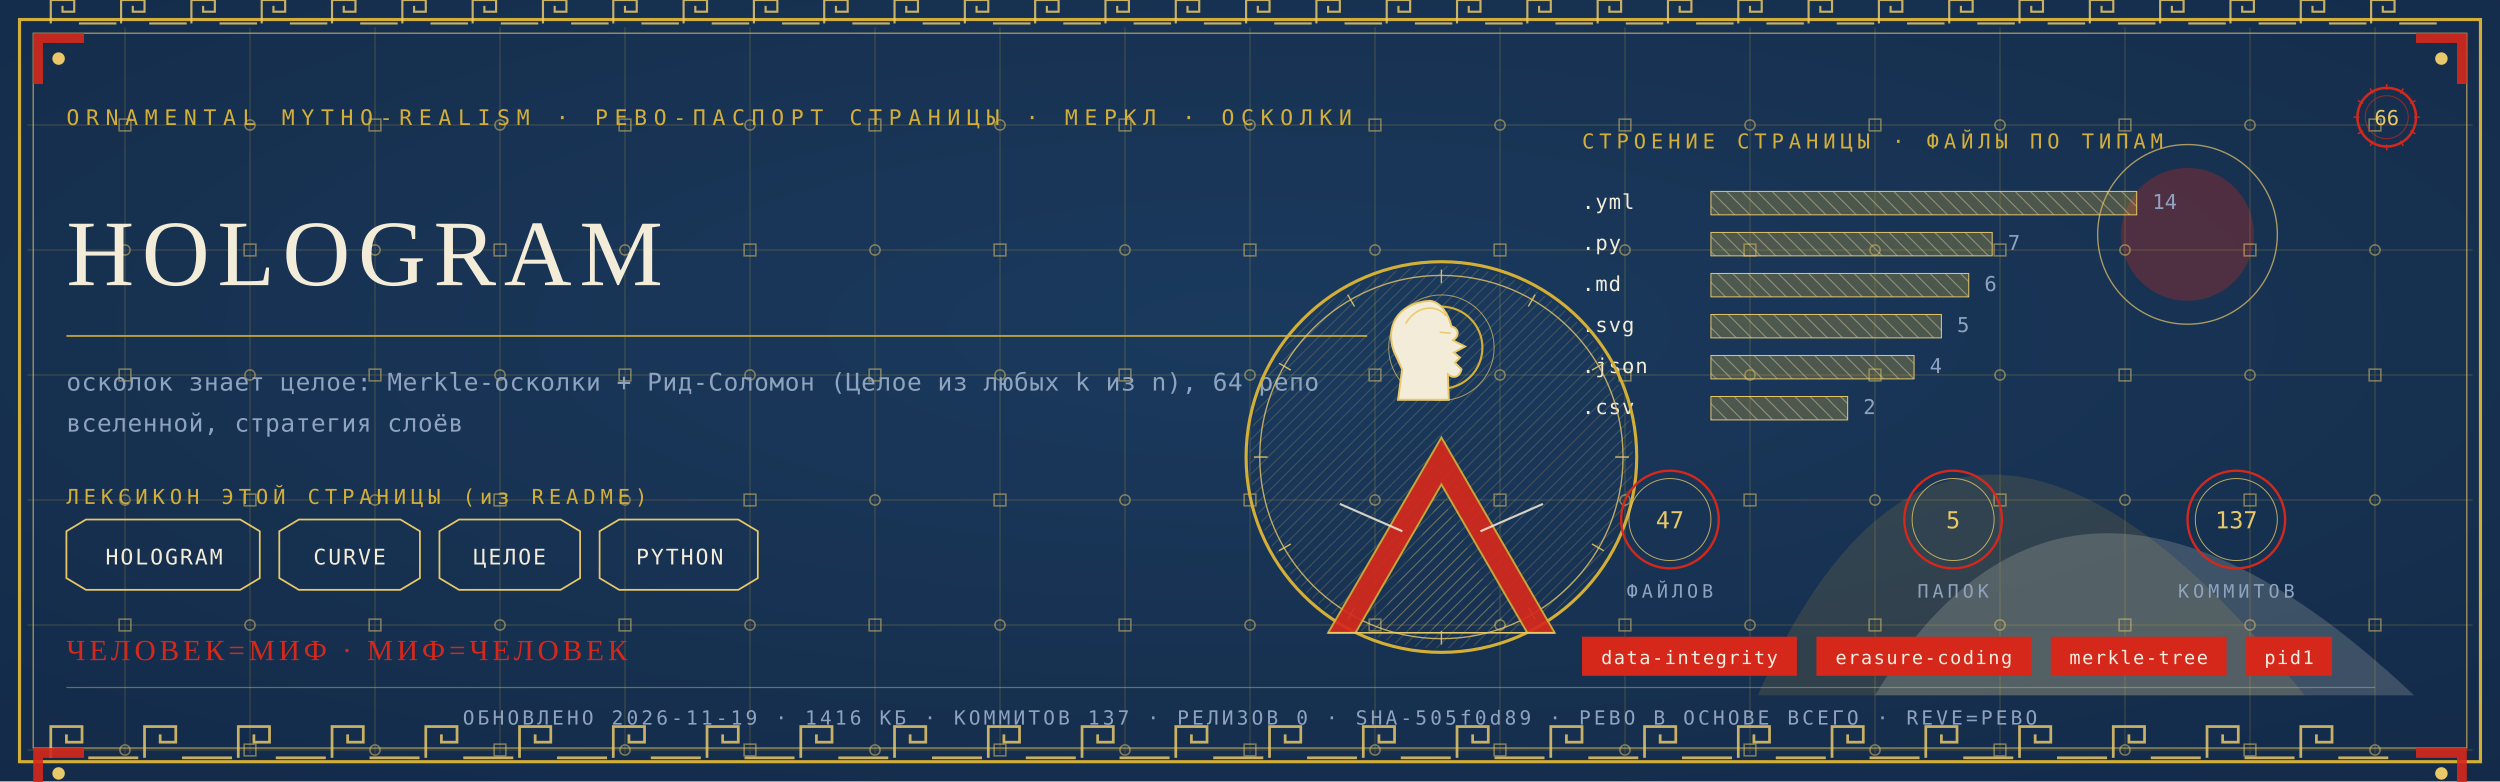
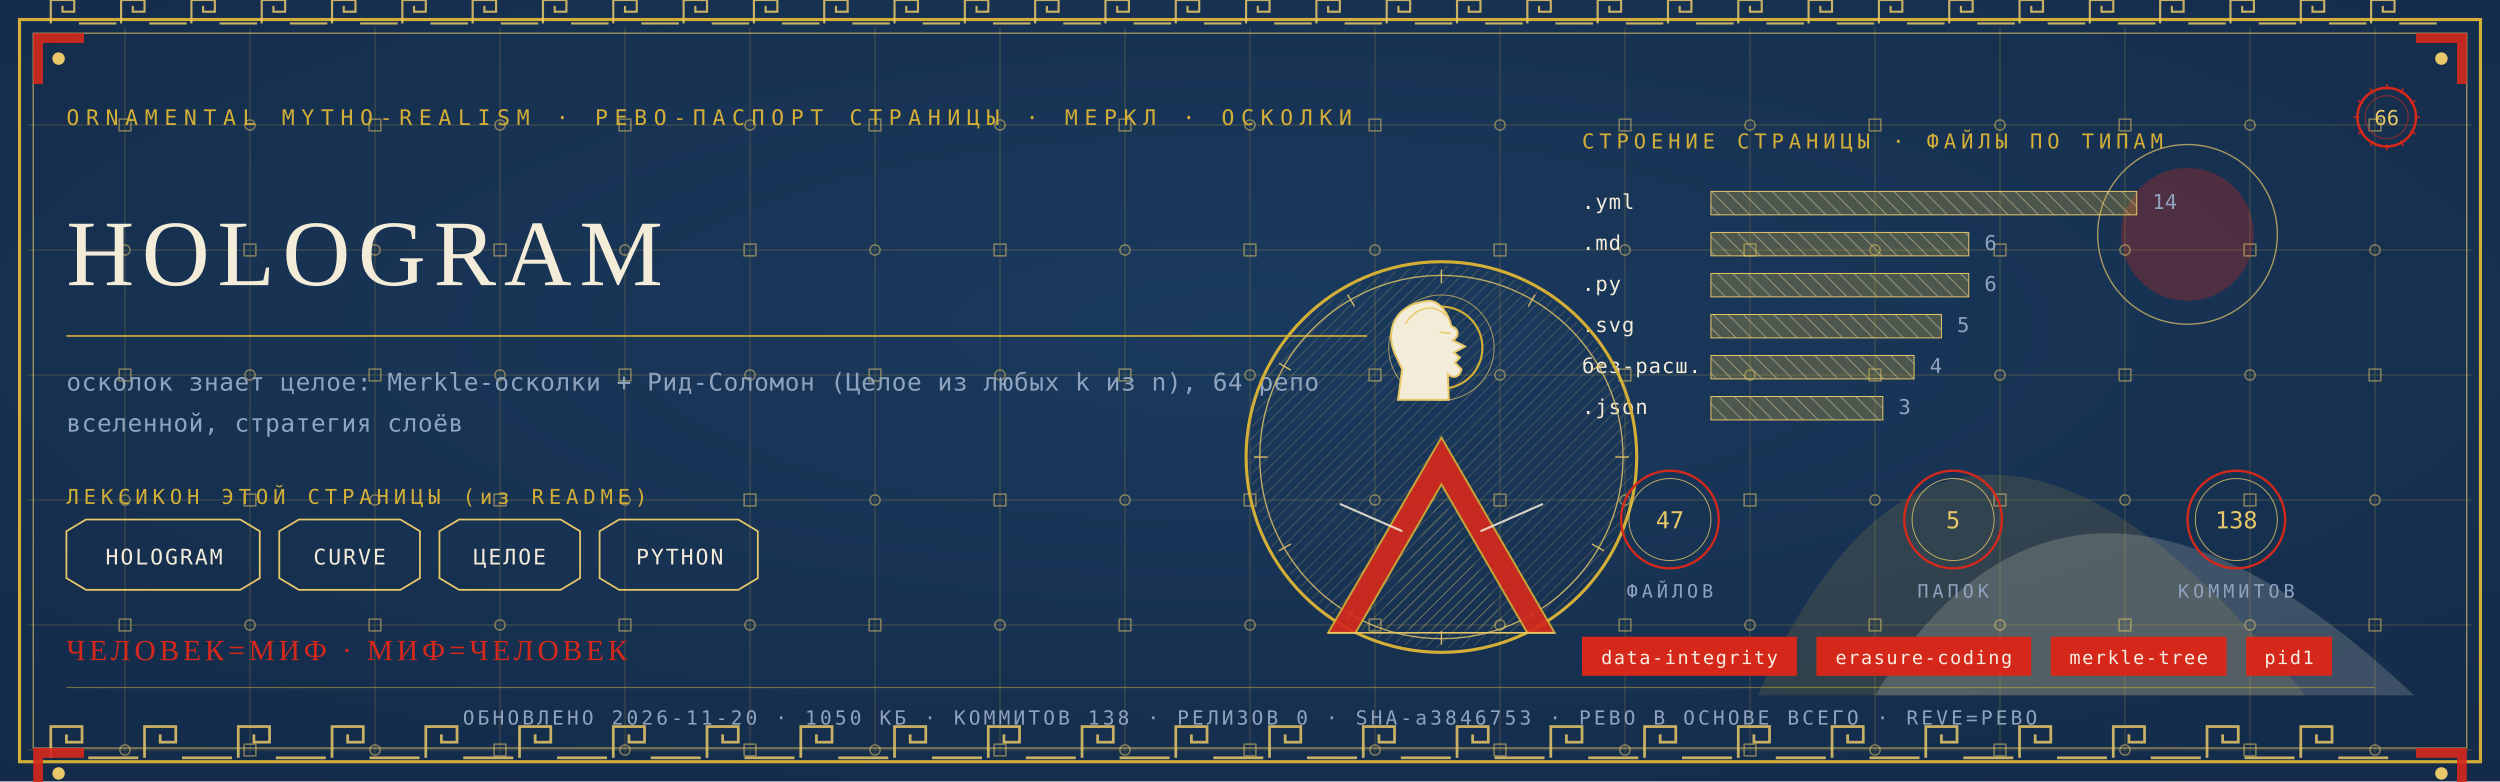
<svg xmlns="http://www.w3.org/2000/svg" viewBox="0 0 1280 400" width="1280" height="400">
  <defs>
    <radialGradient id="rp66" cx="0.5" cy="0.42" r="1.1">
      <stop offset="0" stop-color="#1B3B5F" />
      <stop offset="1" stop-color="#10243E" />
    </radialGradient>
    <pattern id="hatchm" width="4.2" height="4.2" patternUnits="userSpaceOnUse" patternTransform="rotate(45)">
      <rect width="4.2" height="4.2" fill="none" />
      <line x1="0" y1="0" x2="0" y2="4.2" stroke="#E8C868" stroke-width="0.5" />
    </pattern>
    <pattern id="hatchv" width="5.5" height="5.5" patternUnits="userSpaceOnUse" patternTransform="rotate(-45)">
      <rect width="5.5" height="5.5" fill="none" />
      <line x1="0" y1="0" x2="0" y2="5.5" stroke="#F3ECD9" stroke-width="0.5" />
    </pattern>
  </defs>
  <rect width="1280" height="400" fill="#10243E" />
  <rect width="1280" height="400" fill="url(#rp66)" opacity="0.94" />
  <path d="M 900 356 Q 1000 130 1180 356 Z" fill="#D4AF37" opacity="0.14" />
  <path d="M 960 356 Q 1060 190 1236 356 Z" fill="#F3ECD9" opacity="0.18" />
  <circle cx="1120" cy="120" r="34" fill="#D5281B" opacity="0.30" />
  <circle cx="1120" cy="120" r="46" fill="none" stroke="#E8C868" stroke-width="0.7" opacity="0.7" />
  <g stroke="#D4AF37" stroke-width="0.45" opacity="0.30">
    <line x1="64" y1="14" x2="64" y2="386" />
    <line x1="128" y1="14" x2="128" y2="386" />
    <line x1="192" y1="14" x2="192" y2="386" />
    <line x1="256" y1="14" x2="256" y2="386" />
    <line x1="320" y1="14" x2="320" y2="386" />
    <line x1="384" y1="14" x2="384" y2="386" />
    <line x1="448" y1="14" x2="448" y2="386" />
    <line x1="512" y1="14" x2="512" y2="386" />
    <line x1="576" y1="14" x2="576" y2="386" />
    <line x1="640" y1="14" x2="640" y2="386" />
    <line x1="704" y1="14" x2="704" y2="386" />
    <line x1="768" y1="14" x2="768" y2="386" />
    <line x1="832" y1="14" x2="832" y2="386" />
    <line x1="896" y1="14" x2="896" y2="386" />
    <line x1="960" y1="14" x2="960" y2="386" />
    <line x1="1024" y1="14" x2="1024" y2="386" />
    <line x1="1088" y1="14" x2="1088" y2="386" />
    <line x1="1152" y1="14" x2="1152" y2="386" />
    <line x1="1216" y1="14" x2="1216" y2="386" />
    <line x1="14" y1="64" x2="1266" y2="64" />
    <line x1="14" y1="128" x2="1266" y2="128" />
    <line x1="14" y1="192" x2="1266" y2="192" />
    <line x1="14" y1="256" x2="1266" y2="256" />
    <line x1="14" y1="320" x2="1266" y2="320" />
    <line x1="14" y1="384" x2="1266" y2="384" />
  </g>
  <g fill="none" stroke="#E8C868" stroke-width="0.8" opacity="0.5">
    <rect x="61" y="61" width="6" height="6" />
    <circle cx="64" cy="128" r="2.6" />
    <rect x="61" y="189" width="6" height="6" />
    <circle cx="64" cy="256" r="2.6" />
    <rect x="61" y="317" width="6" height="6" />
    <circle cx="64" cy="384" r="2.6" />
    <circle cx="128" cy="64" r="2.6" />
    <rect x="125" y="125" width="6" height="6" />
    <circle cx="128" cy="192" r="2.6" />
    <rect x="125" y="253" width="6" height="6" />
    <circle cx="128" cy="320" r="2.6" />
    <rect x="125" y="381" width="6" height="6" />
    <rect x="189" y="61" width="6" height="6" />
    <circle cx="192" cy="128" r="2.6" />
    <rect x="189" y="189" width="6" height="6" />
    <circle cx="192" cy="256" r="2.6" />
    <rect x="189" y="317" width="6" height="6" />
    <circle cx="192" cy="384" r="2.6" />
    <circle cx="256" cy="64" r="2.6" />
    <rect x="253" y="125" width="6" height="6" />
    <circle cx="256" cy="192" r="2.6" />
    <rect x="253" y="253" width="6" height="6" />
    <circle cx="256" cy="320" r="2.6" />
    <rect x="253" y="381" width="6" height="6" />
    <rect x="317" y="61" width="6" height="6" />
    <circle cx="320" cy="128" r="2.6" />
    <rect x="317" y="189" width="6" height="6" />
    <circle cx="320" cy="256" r="2.6" />
    <rect x="317" y="317" width="6" height="6" />
    <circle cx="320" cy="384" r="2.6" />
    <circle cx="384" cy="64" r="2.6" />
    <rect x="381" y="125" width="6" height="6" />
    <circle cx="384" cy="192" r="2.6" />
    <rect x="381" y="253" width="6" height="6" />
    <circle cx="384" cy="320" r="2.6" />
    <rect x="381" y="381" width="6" height="6" />
    <rect x="445" y="61" width="6" height="6" />
    <circle cx="448" cy="128" r="2.6" />
    <rect x="445" y="189" width="6" height="6" />
    <circle cx="448" cy="256" r="2.6" />
    <rect x="445" y="317" width="6" height="6" />
    <circle cx="448" cy="384" r="2.6" />
    <circle cx="512" cy="64" r="2.6" />
    <rect x="509" y="125" width="6" height="6" />
    <circle cx="512" cy="192" r="2.6" />
    <rect x="509" y="253" width="6" height="6" />
    <circle cx="512" cy="320" r="2.6" />
    <rect x="509" y="381" width="6" height="6" />
    <rect x="573" y="61" width="6" height="6" />
    <circle cx="576" cy="128" r="2.6" />
    <rect x="573" y="189" width="6" height="6" />
    <circle cx="576" cy="256" r="2.6" />
    <rect x="573" y="317" width="6" height="6" />
    <circle cx="576" cy="384" r="2.6" />
    <circle cx="640" cy="64" r="2.6" />
    <rect x="637" y="125" width="6" height="6" />
    <circle cx="640" cy="192" r="2.6" />
    <rect x="637" y="253" width="6" height="6" />
    <circle cx="640" cy="320" r="2.6" />
    <rect x="637" y="381" width="6" height="6" />
    <rect x="701" y="61" width="6" height="6" />
    <circle cx="704" cy="128" r="2.6" />
    <rect x="701" y="189" width="6" height="6" />
    <circle cx="704" cy="256" r="2.6" />
    <rect x="701" y="317" width="6" height="6" />
    <circle cx="704" cy="384" r="2.6" />
    <circle cx="768" cy="64" r="2.6" />
    <rect x="765" y="125" width="6" height="6" />
    <circle cx="768" cy="192" r="2.6" />
    <rect x="765" y="253" width="6" height="6" />
    <circle cx="768" cy="320" r="2.6" />
    <rect x="765" y="381" width="6" height="6" />
    <rect x="829" y="61" width="6" height="6" />
    <circle cx="832" cy="128" r="2.6" />
    <rect x="829" y="189" width="6" height="6" />
    <circle cx="832" cy="256" r="2.6" />
    <rect x="829" y="317" width="6" height="6" />
    <circle cx="832" cy="384" r="2.6" />
    <circle cx="896" cy="64" r="2.6" />
    <rect x="893" y="125" width="6" height="6" />
    <circle cx="896" cy="192" r="2.6" />
    <rect x="893" y="253" width="6" height="6" />
    <circle cx="896" cy="320" r="2.6" />
    <rect x="893" y="381" width="6" height="6" />
    <rect x="957" y="61" width="6" height="6" />
    <circle cx="960" cy="128" r="2.6" />
    <rect x="957" y="189" width="6" height="6" />
    <circle cx="960" cy="256" r="2.6" />
    <rect x="957" y="317" width="6" height="6" />
    <circle cx="960" cy="384" r="2.6" />
    <circle cx="1024" cy="64" r="2.6" />
    <rect x="1021" y="125" width="6" height="6" />
    <circle cx="1024" cy="192" r="2.6" />
    <rect x="1021" y="253" width="6" height="6" />
    <circle cx="1024" cy="320" r="2.6" />
    <rect x="1021" y="381" width="6" height="6" />
    <rect x="1085" y="61" width="6" height="6" />
    <circle cx="1088" cy="128" r="2.6" />
    <rect x="1085" y="189" width="6" height="6" />
    <circle cx="1088" cy="256" r="2.6" />
    <rect x="1085" y="317" width="6" height="6" />
    <circle cx="1088" cy="384" r="2.6" />
    <circle cx="1152" cy="64" r="2.6" />
    <rect x="1149" y="125" width="6" height="6" />
    <circle cx="1152" cy="192" r="2.6" />
    <rect x="1149" y="253" width="6" height="6" />
    <circle cx="1152" cy="320" r="2.6" />
    <rect x="1149" y="381" width="6" height="6" />
    <rect x="1213" y="61" width="6" height="6" />
    <circle cx="1216" cy="128" r="2.6" />
    <rect x="1213" y="189" width="6" height="6" />
    <circle cx="1216" cy="256" r="2.6" />
    <rect x="1213" y="317" width="6" height="6" />
    <circle cx="1216" cy="384" r="2.6" />
  </g>
  <rect x="10" y="10" width="1260" height="380" fill="none" stroke="#D4AF37" stroke-width="1.6" />
  <rect x="17" y="17" width="1246" height="366" fill="none" stroke="#E8C868" stroke-width="0.6" opacity="0.75" />
  <g fill="none" stroke="#E8C868" stroke-width="1.4" opacity="0.85">
    <path d="M 26 388 L 26 372 L 42 372 L 42 380.0 L 34.0 380.0 L 34.0 376.0" />
    <line x1="45.2" y1="388" x2="70.8" y2="388" />
    <path d="M 74 388 L 74 372 L 90 372 L 90 380.0 L 82.0 380.0 L 82.0 376.0" />
    <line x1="93.2" y1="388" x2="118.8" y2="388" />
    <path d="M 122 388 L 122 372 L 138 372 L 138 380.0 L 130.0 380.0 L 130.0 376.0" />
    <line x1="141.2" y1="388" x2="166.8" y2="388" />
    <path d="M 170 388 L 170 372 L 186 372 L 186 380.0 L 178.0 380.0 L 178.0 376.0" />
    <line x1="189.2" y1="388" x2="214.8" y2="388" />
    <path d="M 218 388 L 218 372 L 234 372 L 234 380.0 L 226.0 380.0 L 226.0 376.0" />
    <line x1="237.2" y1="388" x2="262.8" y2="388" />
    <path d="M 266 388 L 266 372 L 282 372 L 282 380.0 L 274.0 380.0 L 274.0 376.0" />
    <line x1="285.2" y1="388" x2="310.8" y2="388" />
    <path d="M 314 388 L 314 372 L 330 372 L 330 380.0 L 322.0 380.0 L 322.0 376.0" />
    <line x1="333.2" y1="388" x2="358.8" y2="388" />
    <path d="M 362 388 L 362 372 L 378 372 L 378 380.0 L 370.0 380.0 L 370.0 376.0" />
    <line x1="381.2" y1="388" x2="406.8" y2="388" />
    <path d="M 410 388 L 410 372 L 426 372 L 426 380.0 L 418.0 380.0 L 418.0 376.0" />
    <line x1="429.2" y1="388" x2="454.8" y2="388" />
    <path d="M 458 388 L 458 372 L 474 372 L 474 380.0 L 466.0 380.0 L 466.0 376.0" />
    <line x1="477.2" y1="388" x2="502.8" y2="388" />
    <path d="M 506 388 L 506 372 L 522 372 L 522 380.0 L 514.0 380.0 L 514.0 376.0" />
    <line x1="525.2" y1="388" x2="550.8" y2="388" />
    <path d="M 554 388 L 554 372 L 570 372 L 570 380.0 L 562.0 380.0 L 562.0 376.0" />
    <line x1="573.2" y1="388" x2="598.8" y2="388" />
    <path d="M 602 388 L 602 372 L 618 372 L 618 380.0 L 610.0 380.0 L 610.0 376.0" />
    <line x1="621.2" y1="388" x2="646.8" y2="388" />
    <path d="M 650 388 L 650 372 L 666 372 L 666 380.0 L 658.0 380.0 L 658.0 376.0" />
    <line x1="669.2" y1="388" x2="694.8" y2="388" />
    <path d="M 698 388 L 698 372 L 714 372 L 714 380.0 L 706.0 380.0 L 706.0 376.0" />
    <line x1="717.2" y1="388" x2="742.8" y2="388" />
    <path d="M 746 388 L 746 372 L 762 372 L 762 380.0 L 754.0 380.0 L 754.0 376.0" />
    <line x1="765.2" y1="388" x2="790.8" y2="388" />
    <path d="M 794 388 L 794 372 L 810 372 L 810 380.0 L 802.0 380.0 L 802.0 376.0" />
    <line x1="813.2" y1="388" x2="838.8" y2="388" />
    <path d="M 842 388 L 842 372 L 858 372 L 858 380.0 L 850.0 380.0 L 850.0 376.0" />
    <line x1="861.2" y1="388" x2="886.8" y2="388" />
    <path d="M 890 388 L 890 372 L 906 372 L 906 380.0 L 898.0 380.0 L 898.0 376.0" />
    <line x1="909.2" y1="388" x2="934.8" y2="388" />
    <path d="M 938 388 L 938 372 L 954 372 L 954 380.0 L 946.0 380.0 L 946.0 376.0" />
    <line x1="957.2" y1="388" x2="982.8" y2="388" />
    <path d="M 986 388 L 986 372 L 1002 372 L 1002 380.0 L 994.0 380.0 L 994.0 376.0" />
    <line x1="1005.2" y1="388" x2="1030.8" y2="388" />
    <path d="M 1034 388 L 1034 372 L 1050 372 L 1050 380.0 L 1042.0 380.0 L 1042.0 376.0" />
    <line x1="1053.2" y1="388" x2="1078.8" y2="388" />
    <path d="M 1082 388 L 1082 372 L 1098 372 L 1098 380.0 L 1090.0 380.0 L 1090.0 376.0" />
    <line x1="1101.2" y1="388" x2="1126.8" y2="388" />
    <path d="M 1130 388 L 1130 372 L 1146 372 L 1146 380.0 L 1138.0 380.0 L 1138.0 376.0" />
    <line x1="1149.2" y1="388" x2="1174.8" y2="388" />
    <path d="M 1178 388 L 1178 372 L 1194 372 L 1194 380.0 L 1186.0 380.0 L 1186.0 376.0" />
    <line x1="1197.2" y1="388" x2="1222.8" y2="388" />
  </g>
  <g fill="none" stroke="#E8C868" stroke-width="1.1" opacity="0.85">
    <path d="M 26 12 L 26 0 L 38 0 L 38 6.0 L 32.0 6.0 L 32.0 3.0" />
    <line x1="40.4" y1="12" x2="59.6" y2="12" />
    <path d="M 62 12 L 62 0 L 74 0 L 74 6.0 L 68.0 6.0 L 68.0 3.0" />
    <line x1="76.4" y1="12" x2="95.6" y2="12" />
    <path d="M 98 12 L 98 0 L 110 0 L 110 6.0 L 104.0 6.0 L 104.0 3.0" />
    <line x1="112.4" y1="12" x2="131.6" y2="12" />
    <path d="M 134 12 L 134 0 L 146 0 L 146 6.0 L 140.0 6.0 L 140.0 3.0" />
    <line x1="148.4" y1="12" x2="167.6" y2="12" />
    <path d="M 170 12 L 170 0 L 182 0 L 182 6.0 L 176.0 6.0 L 176.0 3.0" />
    <line x1="184.4" y1="12" x2="203.6" y2="12" />
    <path d="M 206 12 L 206 0 L 218 0 L 218 6.0 L 212.0 6.0 L 212.0 3.0" />
    <line x1="220.4" y1="12" x2="239.6" y2="12" />
    <path d="M 242 12 L 242 0 L 254 0 L 254 6.0 L 248.0 6.0 L 248.0 3.0" />
    <line x1="256.4" y1="12" x2="275.6" y2="12" />
    <path d="M 278 12 L 278 0 L 290 0 L 290 6.0 L 284.0 6.0 L 284.0 3.0" />
    <line x1="292.4" y1="12" x2="311.6" y2="12" />
    <path d="M 314 12 L 314 0 L 326 0 L 326 6.0 L 320.0 6.0 L 320.0 3.0" />
    <line x1="328.4" y1="12" x2="347.6" y2="12" />
    <path d="M 350 12 L 350 0 L 362 0 L 362 6.0 L 356.0 6.0 L 356.0 3.0" />
    <line x1="364.4" y1="12" x2="383.6" y2="12" />
    <path d="M 386 12 L 386 0 L 398 0 L 398 6.0 L 392.0 6.0 L 392.0 3.0" />
    <line x1="400.4" y1="12" x2="419.6" y2="12" />
    <path d="M 422 12 L 422 0 L 434 0 L 434 6.0 L 428.0 6.0 L 428.0 3.0" />
    <line x1="436.4" y1="12" x2="455.6" y2="12" />
    <path d="M 458 12 L 458 0 L 470 0 L 470 6.0 L 464.0 6.0 L 464.0 3.0" />
    <line x1="472.4" y1="12" x2="491.6" y2="12" />
    <path d="M 494 12 L 494 0 L 506 0 L 506 6.0 L 500.0 6.0 L 500.0 3.0" />
    <line x1="508.4" y1="12" x2="527.6" y2="12" />
    <path d="M 530 12 L 530 0 L 542 0 L 542 6.0 L 536.0 6.0 L 536.0 3.0" />
    <line x1="544.4" y1="12" x2="563.6" y2="12" />
    <path d="M 566 12 L 566 0 L 578 0 L 578 6.0 L 572.0 6.0 L 572.0 3.0" />
    <line x1="580.4" y1="12" x2="599.6" y2="12" />
    <path d="M 602 12 L 602 0 L 614 0 L 614 6.0 L 608.0 6.0 L 608.0 3.0" />
    <line x1="616.4" y1="12" x2="635.6" y2="12" />
    <path d="M 638 12 L 638 0 L 650 0 L 650 6.0 L 644.0 6.0 L 644.0 3.0" />
    <line x1="652.4" y1="12" x2="671.6" y2="12" />
    <path d="M 674 12 L 674 0 L 686 0 L 686 6.0 L 680.0 6.0 L 680.0 3.0" />
    <line x1="688.4" y1="12" x2="707.6" y2="12" />
    <path d="M 710 12 L 710 0 L 722 0 L 722 6.0 L 716.0 6.0 L 716.0 3.0" />
    <line x1="724.4" y1="12" x2="743.6" y2="12" />
    <path d="M 746 12 L 746 0 L 758 0 L 758 6.0 L 752.0 6.0 L 752.0 3.0" />
    <line x1="760.4" y1="12" x2="779.6" y2="12" />
    <path d="M 782 12 L 782 0 L 794 0 L 794 6.0 L 788.0 6.0 L 788.0 3.0" />
    <line x1="796.4" y1="12" x2="815.6" y2="12" />
    <path d="M 818 12 L 818 0 L 830 0 L 830 6.0 L 824.0 6.0 L 824.0 3.0" />
    <line x1="832.4" y1="12" x2="851.6" y2="12" />
    <path d="M 854 12 L 854 0 L 866 0 L 866 6.0 L 860.0 6.0 L 860.0 3.0" />
    <line x1="868.4" y1="12" x2="887.6" y2="12" />
    <path d="M 890 12 L 890 0 L 902 0 L 902 6.0 L 896.0 6.0 L 896.0 3.0" />
    <line x1="904.4" y1="12" x2="923.6" y2="12" />
    <path d="M 926 12 L 926 0 L 938 0 L 938 6.0 L 932.0 6.0 L 932.0 3.0" />
    <line x1="940.4" y1="12" x2="959.6" y2="12" />
    <path d="M 962 12 L 962 0 L 974 0 L 974 6.0 L 968.0 6.0 L 968.0 3.0" />
    <line x1="976.4" y1="12" x2="995.6" y2="12" />
    <path d="M 998 12 L 998 0 L 1010 0 L 1010 6.0 L 1004.0 6.0 L 1004.0 3.0" />
    <line x1="1012.4" y1="12" x2="1031.6" y2="12" />
    <path d="M 1034 12 L 1034 0 L 1046 0 L 1046 6.0 L 1040.0 6.0 L 1040.0 3.0" />
    <line x1="1048.4" y1="12" x2="1067.6" y2="12" />
    <path d="M 1070 12 L 1070 0 L 1082 0 L 1082 6.0 L 1076.0 6.0 L 1076.0 3.0" />
    <line x1="1084.4" y1="12" x2="1103.6" y2="12" />
    <path d="M 1106 12 L 1106 0 L 1118 0 L 1118 6.0 L 1112.0 6.0 L 1112.0 3.0" />
    <line x1="1120.4" y1="12" x2="1139.6" y2="12" />
    <path d="M 1142 12 L 1142 0 L 1154 0 L 1154 6.0 L 1148.0 6.0 L 1148.0 3.0" />
    <line x1="1156.4" y1="12" x2="1175.6" y2="12" />
    <path d="M 1178 12 L 1178 0 L 1190 0 L 1190 6.0 L 1184.0 6.0 L 1184.0 3.0" />
    <line x1="1192.4" y1="12" x2="1211.6" y2="12" />
    <path d="M 1214 12 L 1214 0 L 1226 0 L 1226 6.0 L 1220.0 6.0 L 1220.0 3.0" />
    <line x1="1228.4" y1="12" x2="1247.6" y2="12" />
  </g>
  <g transform="translate(17,17) scale(1,1)">
    <path d="M 0 0 L 26 0 L 26 5 L 5 5 L 5 26 L 0 26 Z" fill="#D5281B" opacity="0.9" />
    <circle cx="13" cy="13" r="3.2" fill="#E8C868" />
  </g>
  <g transform="translate(1263,17) scale(-1,1)">
    <path d="M 0 0 L 26 0 L 26 5 L 5 5 L 5 26 L 0 26 Z" fill="#D5281B" opacity="0.9" />
    <circle cx="13" cy="13" r="3.2" fill="#E8C868" />
  </g>
  <g transform="translate(17,383) scale(1,1)">
    <path d="M 0 0 L 26 0 L 26 5 L 5 5 L 5 26 L 0 26 Z" fill="#D5281B" opacity="0.9" />
    <circle cx="13" cy="13" r="3.2" fill="#E8C868" />
  </g>
  <g transform="translate(1263,383) scale(-1,1)">
    <path d="M 0 0 L 26 0 L 26 5 L 5 5 L 5 26 L 0 26 Z" fill="#D5281B" opacity="0.9" />
    <circle cx="13" cy="13" r="3.2" fill="#E8C868" />
  </g>
  <text x="34" y="64" font-family="'Cascadia Mono', ui-monospace, Consolas, monospace" font-size="11" fill="#D4AF37" letter-spacing="3.4">ORNAMENTAL MYTHO-REALISM · РЕВО-ПАСПОРТ СТРАНИЦЫ · МЕРКЛ · ОСКОЛКИ</text>
  <g transform="translate(1222,60)">
    <circle r="15" fill="none" stroke="#D5281B" stroke-width="1.3" />
    <circle r="11" fill="none" stroke="#D5281B" stroke-width="0.55" opacity="0.6" />
    <text y="4" text-anchor="middle" font-family="'Cascadia Mono', ui-monospace, Consolas, monospace" font-size="10.5" fill="#E8C868">66</text>
    <g stroke="#D5281B" stroke-width="0.7">
      <line x1="0" y1="-17" x2="0" y2="-14" transform="rotate(0)" />
      <line x1="0" y1="-17" x2="0" y2="-14" transform="rotate(30)" />
      <line x1="0" y1="-17" x2="0" y2="-14" transform="rotate(60)" />
      <line x1="0" y1="-17" x2="0" y2="-14" transform="rotate(90)" />
      <line x1="0" y1="-17" x2="0" y2="-14" transform="rotate(120)" />
      <line x1="0" y1="-17" x2="0" y2="-14" transform="rotate(150)" />
      <line x1="0" y1="-17" x2="0" y2="-14" transform="rotate(180)" />
      <line x1="0" y1="-17" x2="0" y2="-14" transform="rotate(210)" />
      <line x1="0" y1="-17" x2="0" y2="-14" transform="rotate(240)" />
      <line x1="0" y1="-17" x2="0" y2="-14" transform="rotate(270)" />
      <line x1="0" y1="-17" x2="0" y2="-14" transform="rotate(300)" />
      <line x1="0" y1="-17" x2="0" y2="-14" transform="rotate(330)" />
    </g>
  </g>
  <text x="34" y="146" font-family="Georgia, 'Times New Roman', serif" font-size="48.0" fill="#F3ECD9" letter-spacing="4">HOLOGRAM</text>
  <line x1="34" y1="172" x2="700" y2="172" stroke="#D4AF37" stroke-width="1" opacity="0.85" />
  <text x="34" y="200" font-family="'Cascadia Mono', ui-monospace, Consolas, monospace" font-size="12.5" fill="#8FA3BF" letter-spacing="0.3">осколок знает целое: Merkle-осколки + Рид-Соломон (Целое из любых k из n), 64 репо</text>
  <text x="34" y="221" font-family="'Cascadia Mono', ui-monospace, Consolas, monospace" font-size="12.5" fill="#8FA3BF" letter-spacing="0.3">вселенной, стратегия слоёв</text>
  <text x="34" y="258" font-family="'Cascadia Mono', ui-monospace, Consolas, monospace" font-size="10.5" fill="#D4AF37" letter-spacing="2.5">ЛЕКСИКОН ЭТОЙ СТРАНИЦЫ (из README)</text>
  <path d="M 34 272 L 44 266 L 123 266 L 133 272 L 133 296 L 123 302 L 44 302 L 34 296 Z" fill="none" stroke="#E8C868" stroke-width="0.9" />
  <text x="84" y="289" text-anchor="middle" font-family="'Cascadia Mono', ui-monospace, Consolas, monospace" font-size="11" fill="#F3ECD9" letter-spacing="1">HOLOGRAM</text>
  <path d="M 143 272 L 153 266 L 205 266 L 215 272 L 215 296 L 205 302 L 153 302 L 143 296 Z" fill="none" stroke="#E8C868" stroke-width="0.9" />
  <text x="179" y="289" text-anchor="middle" font-family="'Cascadia Mono', ui-monospace, Consolas, monospace" font-size="11" fill="#F3ECD9" letter-spacing="1">CURVE</text>
  <path d="M 225 272 L 235 266 L 287 266 L 297 272 L 297 296 L 287 302 L 235 302 L 225 296 Z" fill="none" stroke="#E8C868" stroke-width="0.9" />
  <text x="261" y="289" text-anchor="middle" font-family="'Cascadia Mono', ui-monospace, Consolas, monospace" font-size="11" fill="#F3ECD9" letter-spacing="1">ЦЕЛОЕ</text>
  <path d="M 307 272 L 317 266 L 378 266 L 388 272 L 388 296 L 378 302 L 317 302 L 307 296 Z" fill="none" stroke="#E8C868" stroke-width="0.9" />
  <text x="348" y="289" text-anchor="middle" font-family="'Cascadia Mono', ui-monospace, Consolas, monospace" font-size="11" fill="#F3ECD9" letter-spacing="1">PYTHON</text>
  <text x="810" y="76" font-family="'Cascadia Mono', ui-monospace, Consolas, monospace" font-size="10.5" fill="#D4AF37" letter-spacing="2.5">СТРОЕНИЕ СТРАНИЦЫ · ФАЙЛЫ ПО ТИПАМ</text>
  <text x="810" y="107" font-family="'Cascadia Mono', ui-monospace, Consolas, monospace" font-size="10.5" fill="#F3ECD9" letter-spacing="0.5">.yml</text>
  <rect x="876" y="98" width="218" height="12" fill="url(#hatchv)" opacity="0.9" />
  <rect x="876" y="98" width="218" height="12" fill="#D4AF37" opacity="0.28" />
  <rect x="876" y="98" width="218" height="12" fill="none" stroke="#E8C868" stroke-width="0.5" />
  <text x="1102" y="107" font-family="'Cascadia Mono', ui-monospace, Consolas, monospace" font-size="10.5" fill="#8FA3BF">14</text>
-   <text x="810" y="128" font-family="'Cascadia Mono', ui-monospace, Consolas, monospace" font-size="10.5" fill="#F3ECD9" letter-spacing="0.5">.py</text>
-   <rect x="876" y="119" width="144" height="12" fill="url(#hatchv)" opacity="0.9" />
-   <rect x="876" y="119" width="144" height="12" fill="#D4AF37" opacity="0.28" />
-   <rect x="876" y="119" width="144" height="12" fill="none" stroke="#E8C868" stroke-width="0.5" />
-   <text x="1028" y="128" font-family="'Cascadia Mono', ui-monospace, Consolas, monospace" font-size="10.5" fill="#8FA3BF">7</text>
-   <text x="810" y="149" font-family="'Cascadia Mono', ui-monospace, Consolas, monospace" font-size="10.5" fill="#F3ECD9" letter-spacing="0.5">.md</text>
+   <text x="810" y="128" font-family="'Cascadia Mono', ui-monospace, Consolas, monospace" font-size="10.5" fill="#F3ECD9" letter-spacing="0.5">.md</text>
+   <rect x="876" y="119" width="132" height="12" fill="url(#hatchv)" opacity="0.9" />
+   <rect x="876" y="119" width="132" height="12" fill="#D4AF37" opacity="0.28" />
+   <rect x="876" y="119" width="132" height="12" fill="none" stroke="#E8C868" stroke-width="0.5" />
+   <text x="1016" y="128" font-family="'Cascadia Mono', ui-monospace, Consolas, monospace" font-size="10.5" fill="#8FA3BF">6</text>
+   <text x="810" y="149" font-family="'Cascadia Mono', ui-monospace, Consolas, monospace" font-size="10.5" fill="#F3ECD9" letter-spacing="0.5">.py</text>
  <rect x="876" y="140" width="132" height="12" fill="url(#hatchv)" opacity="0.9" />
  <rect x="876" y="140" width="132" height="12" fill="#D4AF37" opacity="0.28" />
  <rect x="876" y="140" width="132" height="12" fill="none" stroke="#E8C868" stroke-width="0.5" />
  <text x="1016" y="149" font-family="'Cascadia Mono', ui-monospace, Consolas, monospace" font-size="10.5" fill="#8FA3BF">6</text>
  <text x="810" y="170" font-family="'Cascadia Mono', ui-monospace, Consolas, monospace" font-size="10.5" fill="#F3ECD9" letter-spacing="0.5">.svg</text>
  <rect x="876" y="161" width="118" height="12" fill="url(#hatchv)" opacity="0.9" />
  <rect x="876" y="161" width="118" height="12" fill="#D4AF37" opacity="0.28" />
  <rect x="876" y="161" width="118" height="12" fill="none" stroke="#E8C868" stroke-width="0.5" />
  <text x="1002" y="170" font-family="'Cascadia Mono', ui-monospace, Consolas, monospace" font-size="10.5" fill="#8FA3BF">5</text>
-   <text x="810" y="191" font-family="'Cascadia Mono', ui-monospace, Consolas, monospace" font-size="10.5" fill="#F3ECD9" letter-spacing="0.5">.json</text>
+   <text x="810" y="191" font-family="'Cascadia Mono', ui-monospace, Consolas, monospace" font-size="10.5" fill="#F3ECD9" letter-spacing="0.5">без-расш.</text>
  <rect x="876" y="182" width="104" height="12" fill="url(#hatchv)" opacity="0.9" />
  <rect x="876" y="182" width="104" height="12" fill="#D4AF37" opacity="0.28" />
  <rect x="876" y="182" width="104" height="12" fill="none" stroke="#E8C868" stroke-width="0.5" />
  <text x="988" y="191" font-family="'Cascadia Mono', ui-monospace, Consolas, monospace" font-size="10.5" fill="#8FA3BF">4</text>
-   <text x="810" y="212" font-family="'Cascadia Mono', ui-monospace, Consolas, monospace" font-size="10.5" fill="#F3ECD9" letter-spacing="0.5">.csv</text>
-   <rect x="876" y="203" width="70" height="12" fill="url(#hatchv)" opacity="0.9" />
-   <rect x="876" y="203" width="70" height="12" fill="#D4AF37" opacity="0.28" />
-   <rect x="876" y="203" width="70" height="12" fill="none" stroke="#E8C868" stroke-width="0.5" />
-   <text x="954" y="212" font-family="'Cascadia Mono', ui-monospace, Consolas, monospace" font-size="10.5" fill="#8FA3BF">2</text>
+   <text x="810" y="212" font-family="'Cascadia Mono', ui-monospace, Consolas, monospace" font-size="10.5" fill="#F3ECD9" letter-spacing="0.5">.json</text>
+   <rect x="876" y="203" width="88" height="12" fill="url(#hatchv)" opacity="0.9" />
+   <rect x="876" y="203" width="88" height="12" fill="#D4AF37" opacity="0.28" />
+   <rect x="876" y="203" width="88" height="12" fill="none" stroke="#E8C868" stroke-width="0.5" />
+   <text x="972" y="212" font-family="'Cascadia Mono', ui-monospace, Consolas, monospace" font-size="10.5" fill="#8FA3BF">3</text>
  <g transform="translate(738,234)">
    <circle r="100" fill="none" stroke="#D4AF37" stroke-width="1.6" />
    <circle r="93" fill="none" stroke="#E8C868" stroke-width="0.7" opacity="0.8" />
    <circle r="98" fill="url(#hatchm)" opacity="0.4" />
    <g stroke="#E8C868" stroke-width="0.7" opacity="0.9">
      <line x1="0" y1="-96" x2="0" y2="-89" transform="rotate(0)" />
      <line x1="0" y1="-96" x2="0" y2="-89" transform="rotate(30)" />
      <line x1="0" y1="-96" x2="0" y2="-89" transform="rotate(60)" />
      <line x1="0" y1="-96" x2="0" y2="-89" transform="rotate(90)" />
      <line x1="0" y1="-96" x2="0" y2="-89" transform="rotate(120)" />
      <line x1="0" y1="-96" x2="0" y2="-89" transform="rotate(150)" />
      <line x1="0" y1="-96" x2="0" y2="-89" transform="rotate(180)" />
      <line x1="0" y1="-96" x2="0" y2="-89" transform="rotate(210)" />
      <line x1="0" y1="-96" x2="0" y2="-89" transform="rotate(240)" />
      <line x1="0" y1="-96" x2="0" y2="-89" transform="rotate(270)" />
      <line x1="0" y1="-96" x2="0" y2="-89" transform="rotate(300)" />
      <line x1="0" y1="-96" x2="0" y2="-89" transform="rotate(330)" />
    </g>
    <circle cy="-56" r="21" fill="none" stroke="#D4AF37" stroke-width="1.1" />
    <circle cy="-56" r="27" fill="none" stroke="#E8C868" stroke-width="0.5" opacity="0.7" />
    <path d="M -6.0 -80.0 C -23.5 -78.7 -28.7 -65.7 -24.3 -54.0 L -20.1 -44.9 L -22.2 -29.3 L 3.8 -29.3 L 3.3 -42.3 C 6.9 -39.7 9.5 -41.5 10.3 -44.9 L 6.9 -48.3 L 9.5 -50.9 L 6.4 -53.5 L 12.1 -56.6 L 5.9 -59.7 C 9.5 -62.3 9.0 -65.7 5.1 -67.0 C 3.8 -72.7 -0.1 -79.5 -6.0 -80.0 Z" fill="#F3ECD9" stroke="#E8C868" stroke-width="1.0" />
    <g fill="none" stroke="#E8C868" stroke-width="0.8" opacity="0.95">
      <path d="M -18.3 -68.3 C -13.1 -77.4 -2.7 -78.7 2.5 -72.2" />
      <path d="M -0.9 -63.9 L 4.8 -63.4" />
    </g>
    <path d="M -58.0 90.0 L 0 -10.0 L 58.0 90.0 L 44.0 90.0 L 0 14.0 L -44.0 90.0 Z" fill="#D5281B" opacity="0.92" stroke="#D4AF37" stroke-width="1.0" />
    <path d="M -34.0 88.0 L 0 20.0 L 34.0 88.0" fill="url(#hatchm)" opacity="0.5" stroke="none" />
    <path d="M -58.0 90.0 L 58.0 90.0" fill="none" stroke="#E8C868" stroke-width="0.8" />
    <path d="M -52.0 24.0 L -20.0 38.0" fill="none" stroke="#F3ECD9" stroke-width="1.1" opacity="0.85" />
    <path d="M 52.0 24.0 L 20.0 38.0" fill="none" stroke="#F3ECD9" stroke-width="1.1" opacity="0.85" />
  </g>
  <g transform="translate(855,266)">
    <circle r="25" fill="none" stroke="#D5281B" stroke-width="1.2" />
    <circle r="21" fill="none" stroke="#E8C868" stroke-width="0.5" opacity="0.8" />
    <text y="4.5" text-anchor="middle" font-family="'Cascadia Mono', ui-monospace, Consolas, monospace" font-size="12" fill="#E8C868">47</text>
    <text y="40" text-anchor="middle" font-family="'Cascadia Mono', ui-monospace, Consolas, monospace" font-size="9.5" fill="#8FA3BF" letter-spacing="2">ФАЙЛОВ</text>
  </g>
  <g transform="translate(1000,266)">
    <circle r="25" fill="none" stroke="#D5281B" stroke-width="1.2" />
    <circle r="21" fill="none" stroke="#E8C868" stroke-width="0.5" opacity="0.8" />
    <text y="4.5" text-anchor="middle" font-family="'Cascadia Mono', ui-monospace, Consolas, monospace" font-size="12" fill="#E8C868">5</text>
    <text y="40" text-anchor="middle" font-family="'Cascadia Mono', ui-monospace, Consolas, monospace" font-size="9.5" fill="#8FA3BF" letter-spacing="2">ПАПОК</text>
  </g>
  <g transform="translate(1145,266)">
    <circle r="25" fill="none" stroke="#D5281B" stroke-width="1.2" />
    <circle r="21" fill="none" stroke="#E8C868" stroke-width="0.5" opacity="0.8" />
-     <text y="4.5" text-anchor="middle" font-family="'Cascadia Mono', ui-monospace, Consolas, monospace" font-size="12" fill="#E8C868">137</text>
+     <text y="4.5" text-anchor="middle" font-family="'Cascadia Mono', ui-monospace, Consolas, monospace" font-size="12" fill="#E8C868">138</text>
    <text y="40" text-anchor="middle" font-family="'Cascadia Mono', ui-monospace, Consolas, monospace" font-size="9.5" fill="#8FA3BF" letter-spacing="2">КОММИТОВ</text>
  </g>
  <rect x="810" y="326" rx="0" width="110" height="20" fill="#D5281B" />
  <text x="865" y="340" text-anchor="middle" font-family="'Cascadia Mono', ui-monospace, Consolas, monospace" font-size="9.5" fill="#F5EFE2" letter-spacing="0.8">data-integrity</text>
  <rect x="930" y="326" rx="0" width="110" height="20" fill="#D5281B" />
  <text x="985" y="340" text-anchor="middle" font-family="'Cascadia Mono', ui-monospace, Consolas, monospace" font-size="9.5" fill="#F5EFE2" letter-spacing="0.8">erasure-coding</text>
  <rect x="1050" y="326" rx="0" width="90" height="20" fill="#D5281B" />
  <text x="1095" y="340" text-anchor="middle" font-family="'Cascadia Mono', ui-monospace, Consolas, monospace" font-size="9.5" fill="#F5EFE2" letter-spacing="0.8">merkle-tree</text>
  <rect x="1150" y="326" rx="0" width="44" height="20" fill="#D5281B" />
  <text x="1172" y="340" text-anchor="middle" font-family="'Cascadia Mono', ui-monospace, Consolas, monospace" font-size="9.5" fill="#F5EFE2" letter-spacing="0.8">pid1</text>
  <text x="34" y="338" font-family="Georgia, 'Times New Roman', serif" font-size="15" fill="#D5281B" letter-spacing="2">ЧЕЛОВЕК=МИФ · МИФ=ЧЕЛОВЕК</text>
  <line x1="34" y1="352" x2="1216" y2="352" stroke="#D4AF37" stroke-width="0.6" opacity="0.5" />
-   <text x="640" y="371" text-anchor="middle" font-family="'Cascadia Mono', ui-monospace, Consolas, monospace" font-size="10" fill="#8FA3BF" letter-spacing="1.6">ОБНОВЛЕНО 2026-11-19 · 1416 КБ · КОММИТОВ 137 · РЕЛИЗОВ 0 · SHA-505f0d89 · РЕВО В ОСНОВЕ ВСЕГО · REVE=РЕВО</text>
+   <text x="640" y="371" text-anchor="middle" font-family="'Cascadia Mono', ui-monospace, Consolas, monospace" font-size="10" fill="#8FA3BF" letter-spacing="1.6">ОБНОВЛЕНО 2026-11-20 · 1050 КБ · КОММИТОВ 138 · РЕЛИЗОВ 0 · SHA-a3846753 · РЕВО В ОСНОВЕ ВСЕГО · REVE=РЕВО</text>
</svg>
